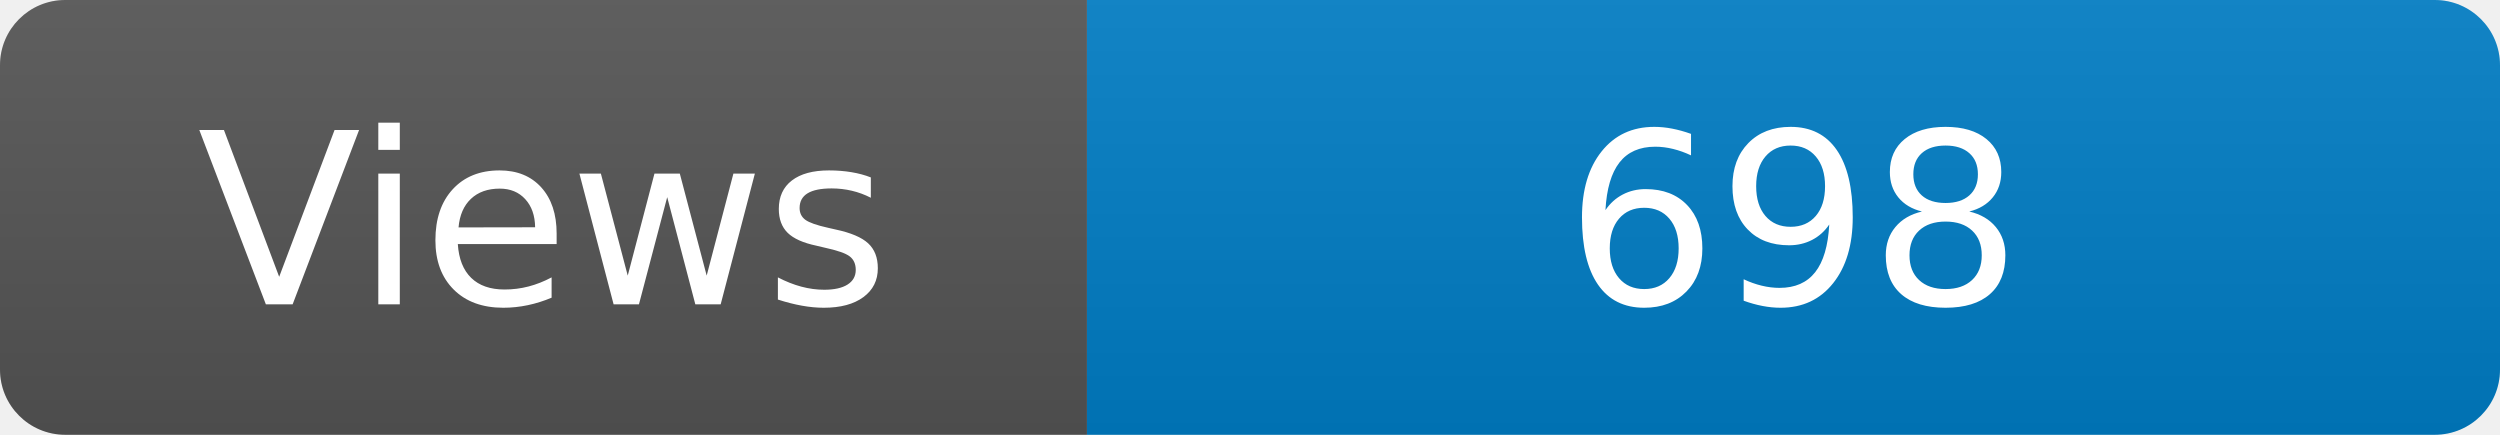
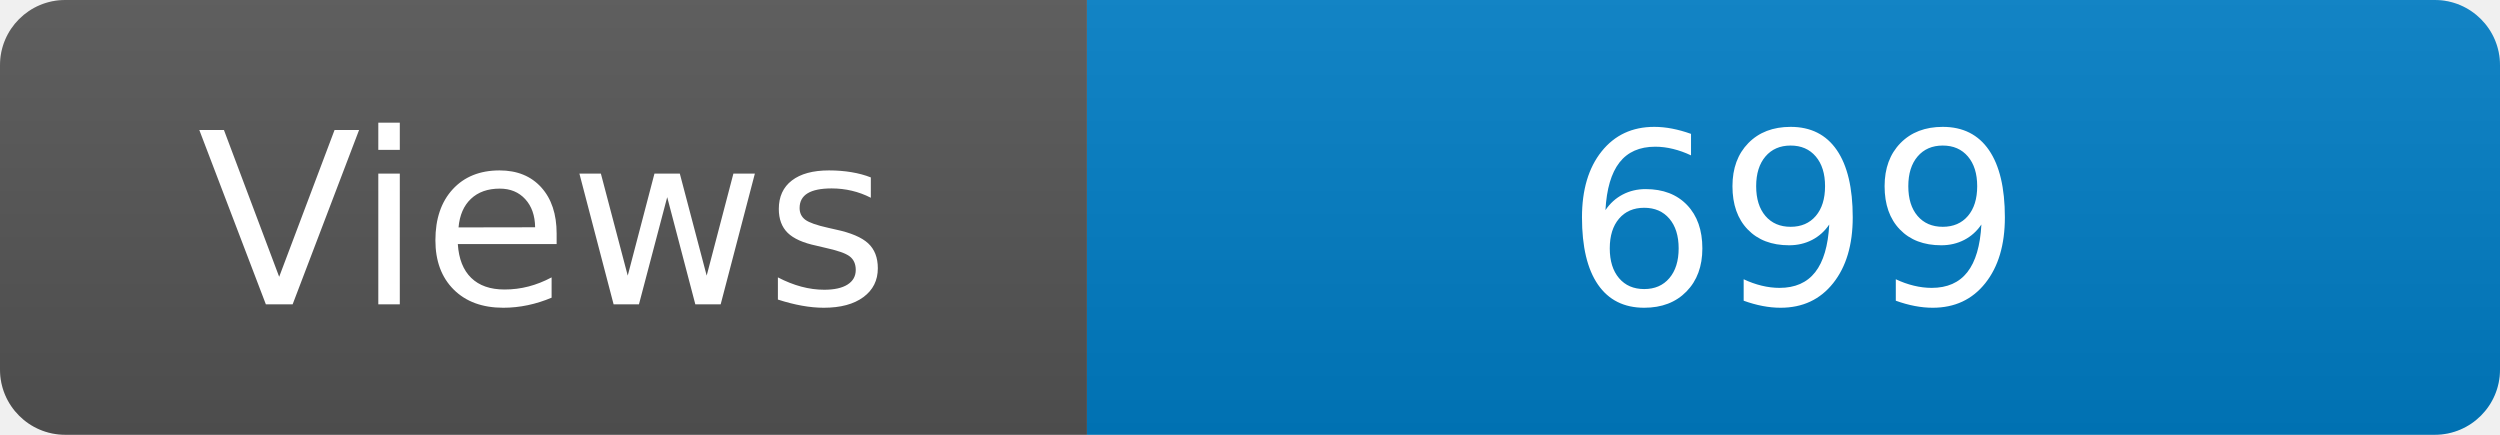
<svg xmlns="http://www.w3.org/2000/svg" width="115" height="20" role="img" aria-label="Maintained?: yes">
  <linearGradient id="s" x2="0" y2="100%">
    <stop offset="0" stop-color="#bbb" stop-opacity=".1" />
    <stop offset="1" stop-opacity=".1" />
  </linearGradient>
  <clipPath id="r">
    <rect width="115" height="20" rx="3" fill="#fff" />
  </clipPath>
  <g clip-path="url(#r)">
    <rect width="50" height="20" fill="#555" />
    <rect x="50" width="160" height="20" fill="#007ec6" />
    <rect width="115" height="20" fill="url(#s)" />
  </g>
  <g fill="#fff" text-anchor="middle" font-family="Verdana,Geneva,DejaVu Sans,sans-serif" font-size="110">
    <text x="250" y="140" transform="scale(.1)" fill="#fff">Views</text>
-     <text x="825" y="140" transform="scale(.1)" fill="#fff">698</text>
+     <text x="825" y="140" transform="scale(.1)" fill="#fff">699</text>
  </g>
</svg>
